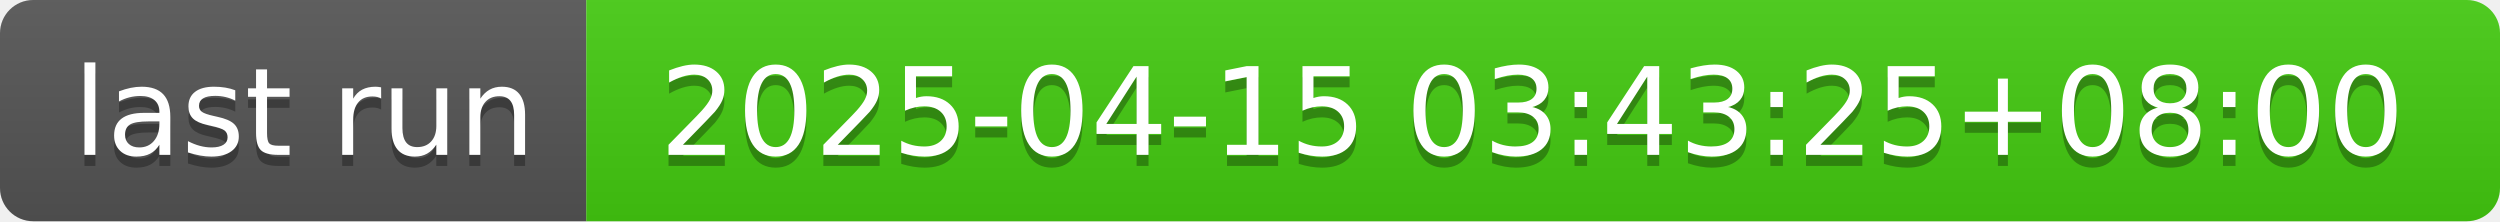
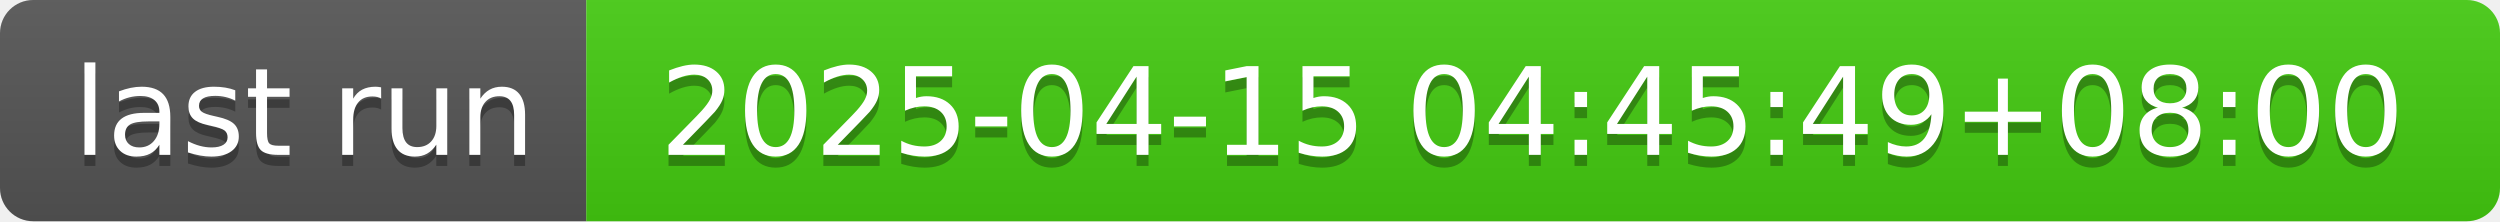
- <svg xmlns="http://www.w3.org/2000/svg" width="226" height="20" role="img" aria-label="last run: 2025-04-15 03:43:25+08:00">
+ <svg xmlns="http://www.w3.org/2000/svg" width="226" height="20" role="img" aria-label="last run: 2025-04-15 04:45:49+08:00">
  <linearGradient id="s" x2="0" y2="100%">
    <stop offset="0" stop-color="#bbb" stop-opacity=".1" />
    <stop offset="1" stop-opacity=".1" />
  </linearGradient>
  <clipPath id="r">
    <rect width="226" height="20" rx="3" fill="#fff" />
  </clipPath>
  <g clip-path="url(#r)">
    <rect width="53" height="20" fill="#555" />
    <rect x="53" width="173" height="20" fill="#4c1" />
    <rect width="226" height="20" fill="url(#s)" />
  </g>
  <g fill="#fff" text-anchor="middle" font-family="Verdana,Geneva,DejaVu Sans,sans-serif" text-rendering="geometricPrecision" font-size="110">
    <text aria-hidden="true" x="275" y="150" fill="#010101" fill-opacity=".3" transform="scale(.1)" textLength="430">last run</text>
    <text x="275" y="140" transform="scale(.1)" fill="#fff" textLength="430">last run</text>
-     <text aria-hidden="true" x="1385" y="150" fill="#010101" fill-opacity=".3" transform="scale(.1)" textLength="1630">2025-04-15 03:43:25+08:00</text>
-     <text x="1385" y="140" transform="scale(.1)" fill="#fff" textLength="1630">2025-04-15 03:43:25+08:00</text>
+     <text aria-hidden="true" x="1385" y="150" fill="#010101" fill-opacity=".3" transform="scale(.1)" textLength="1630">2025-04-15 04:45:49+08:00</text>
+     <text x="1385" y="140" transform="scale(.1)" fill="#fff" textLength="1630">2025-04-15 04:45:49+08:00</text>
  </g>
</svg>
